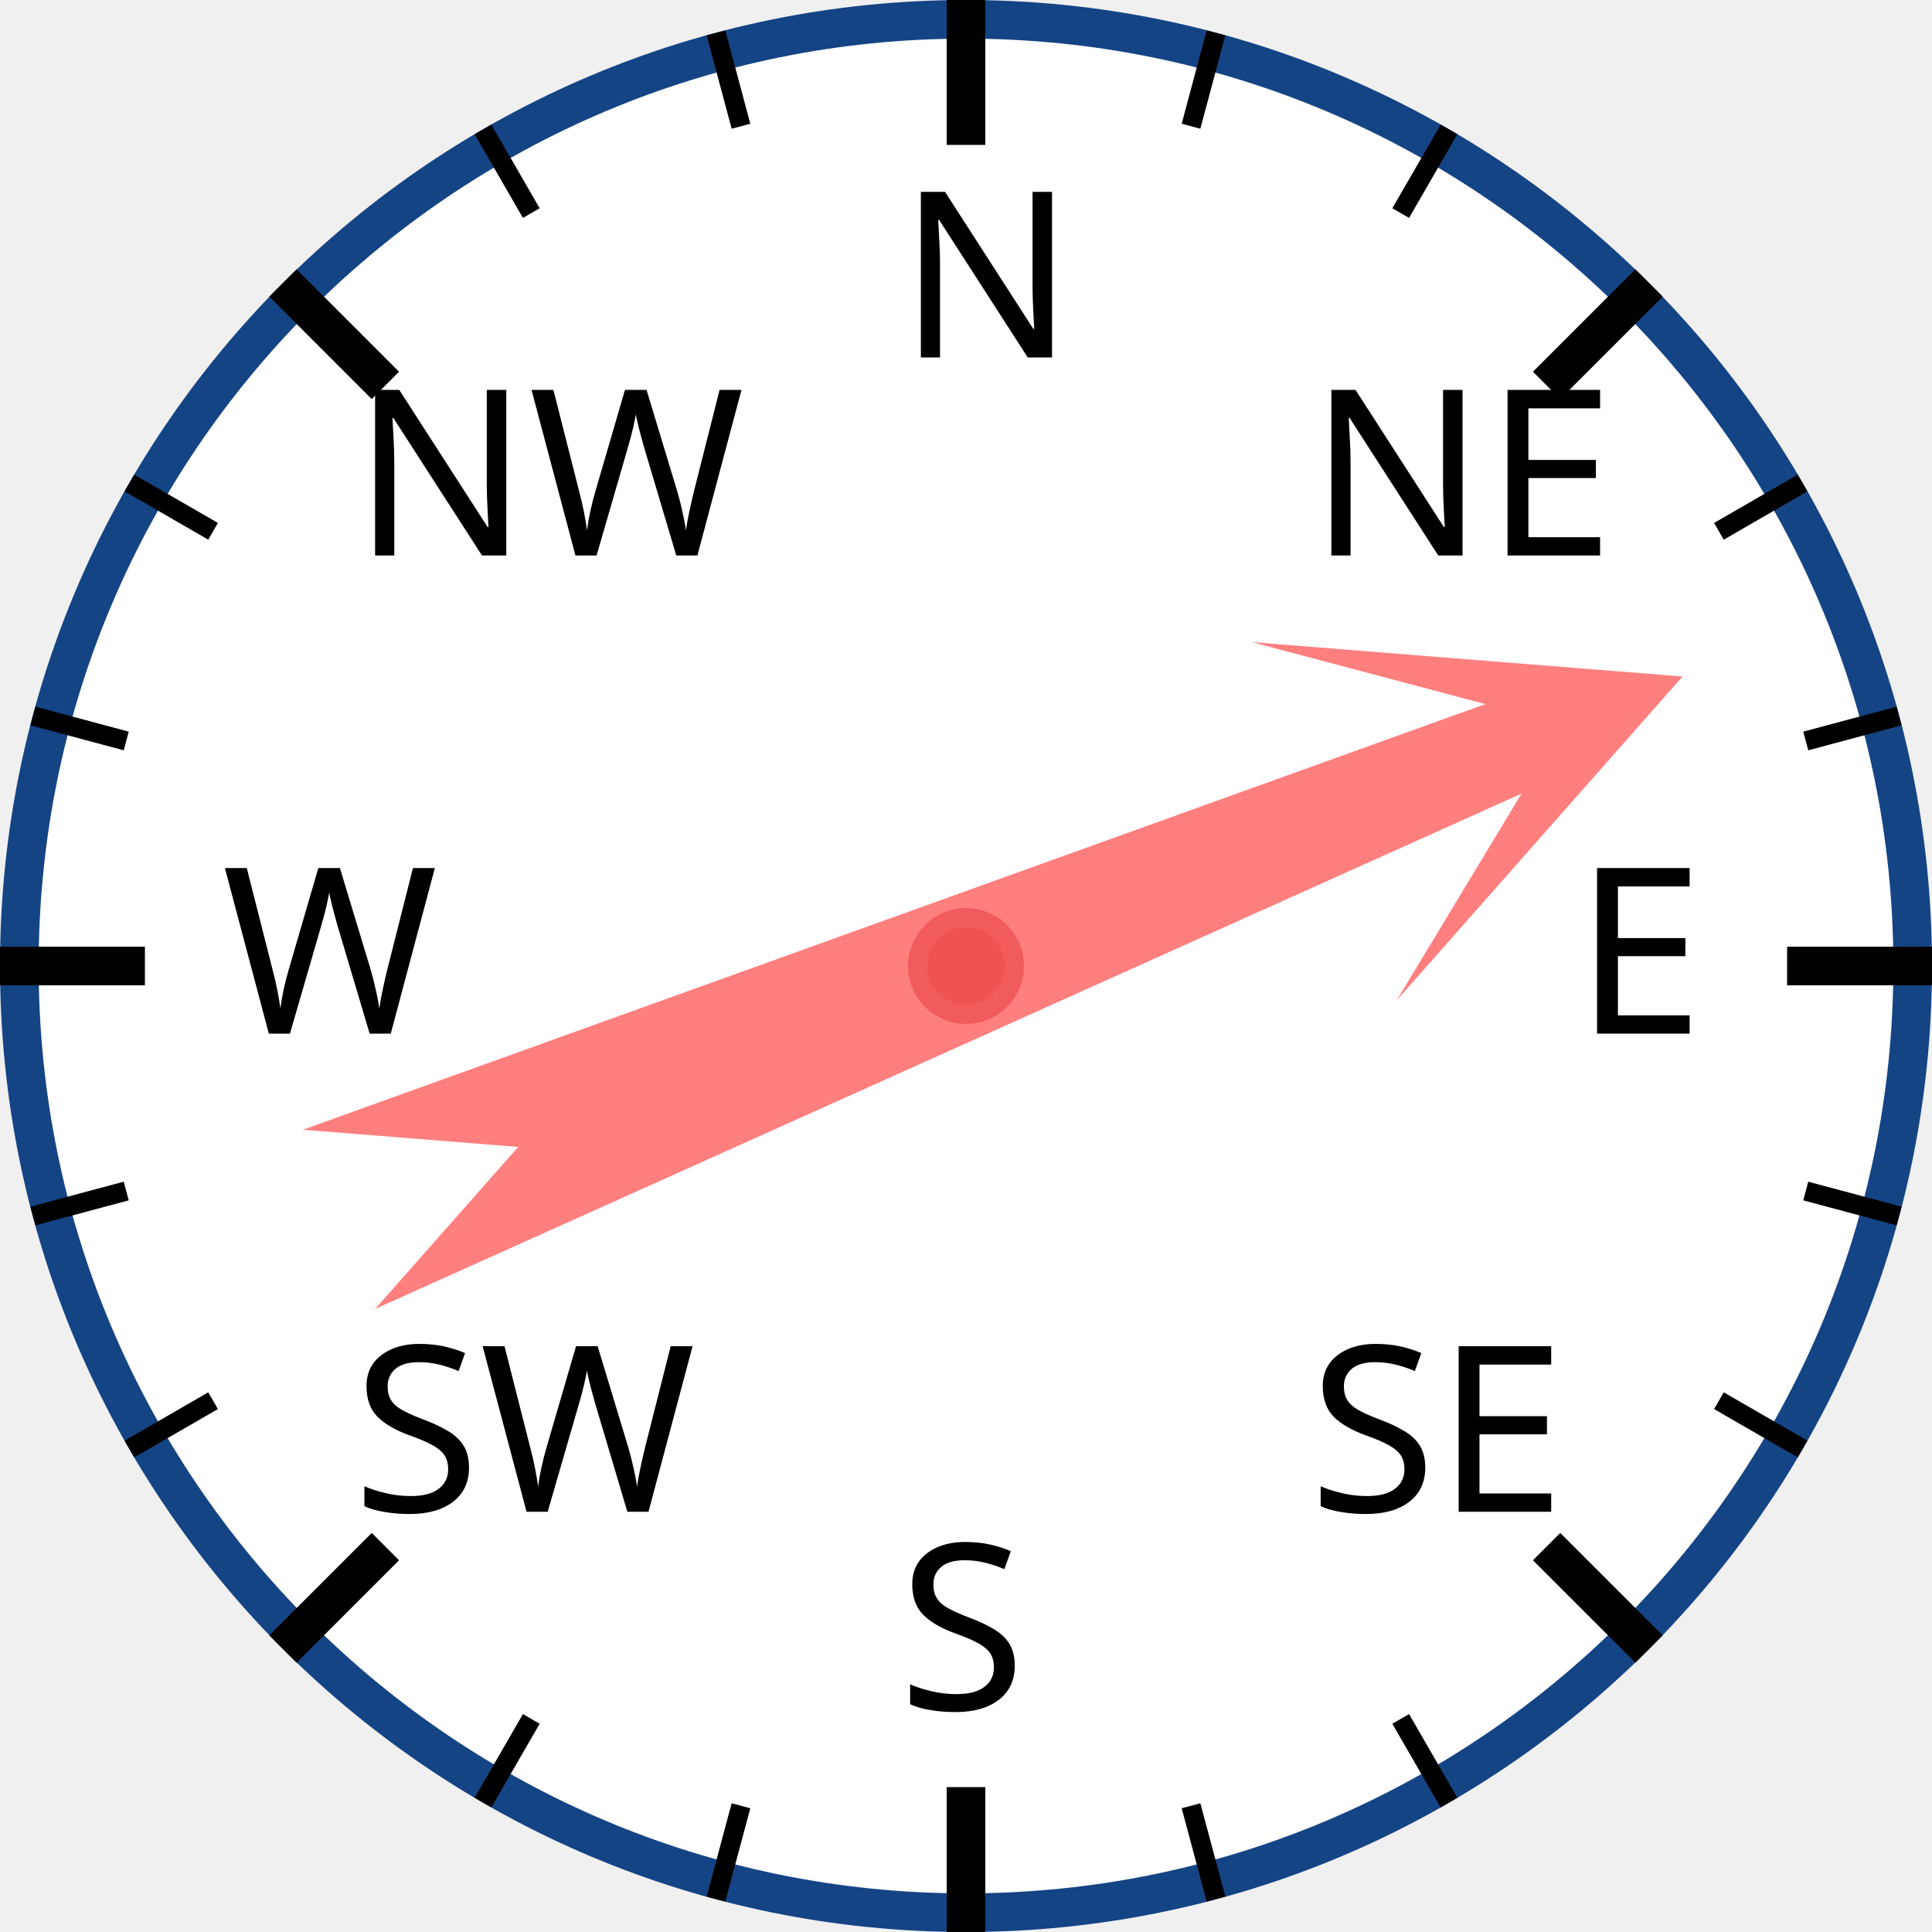
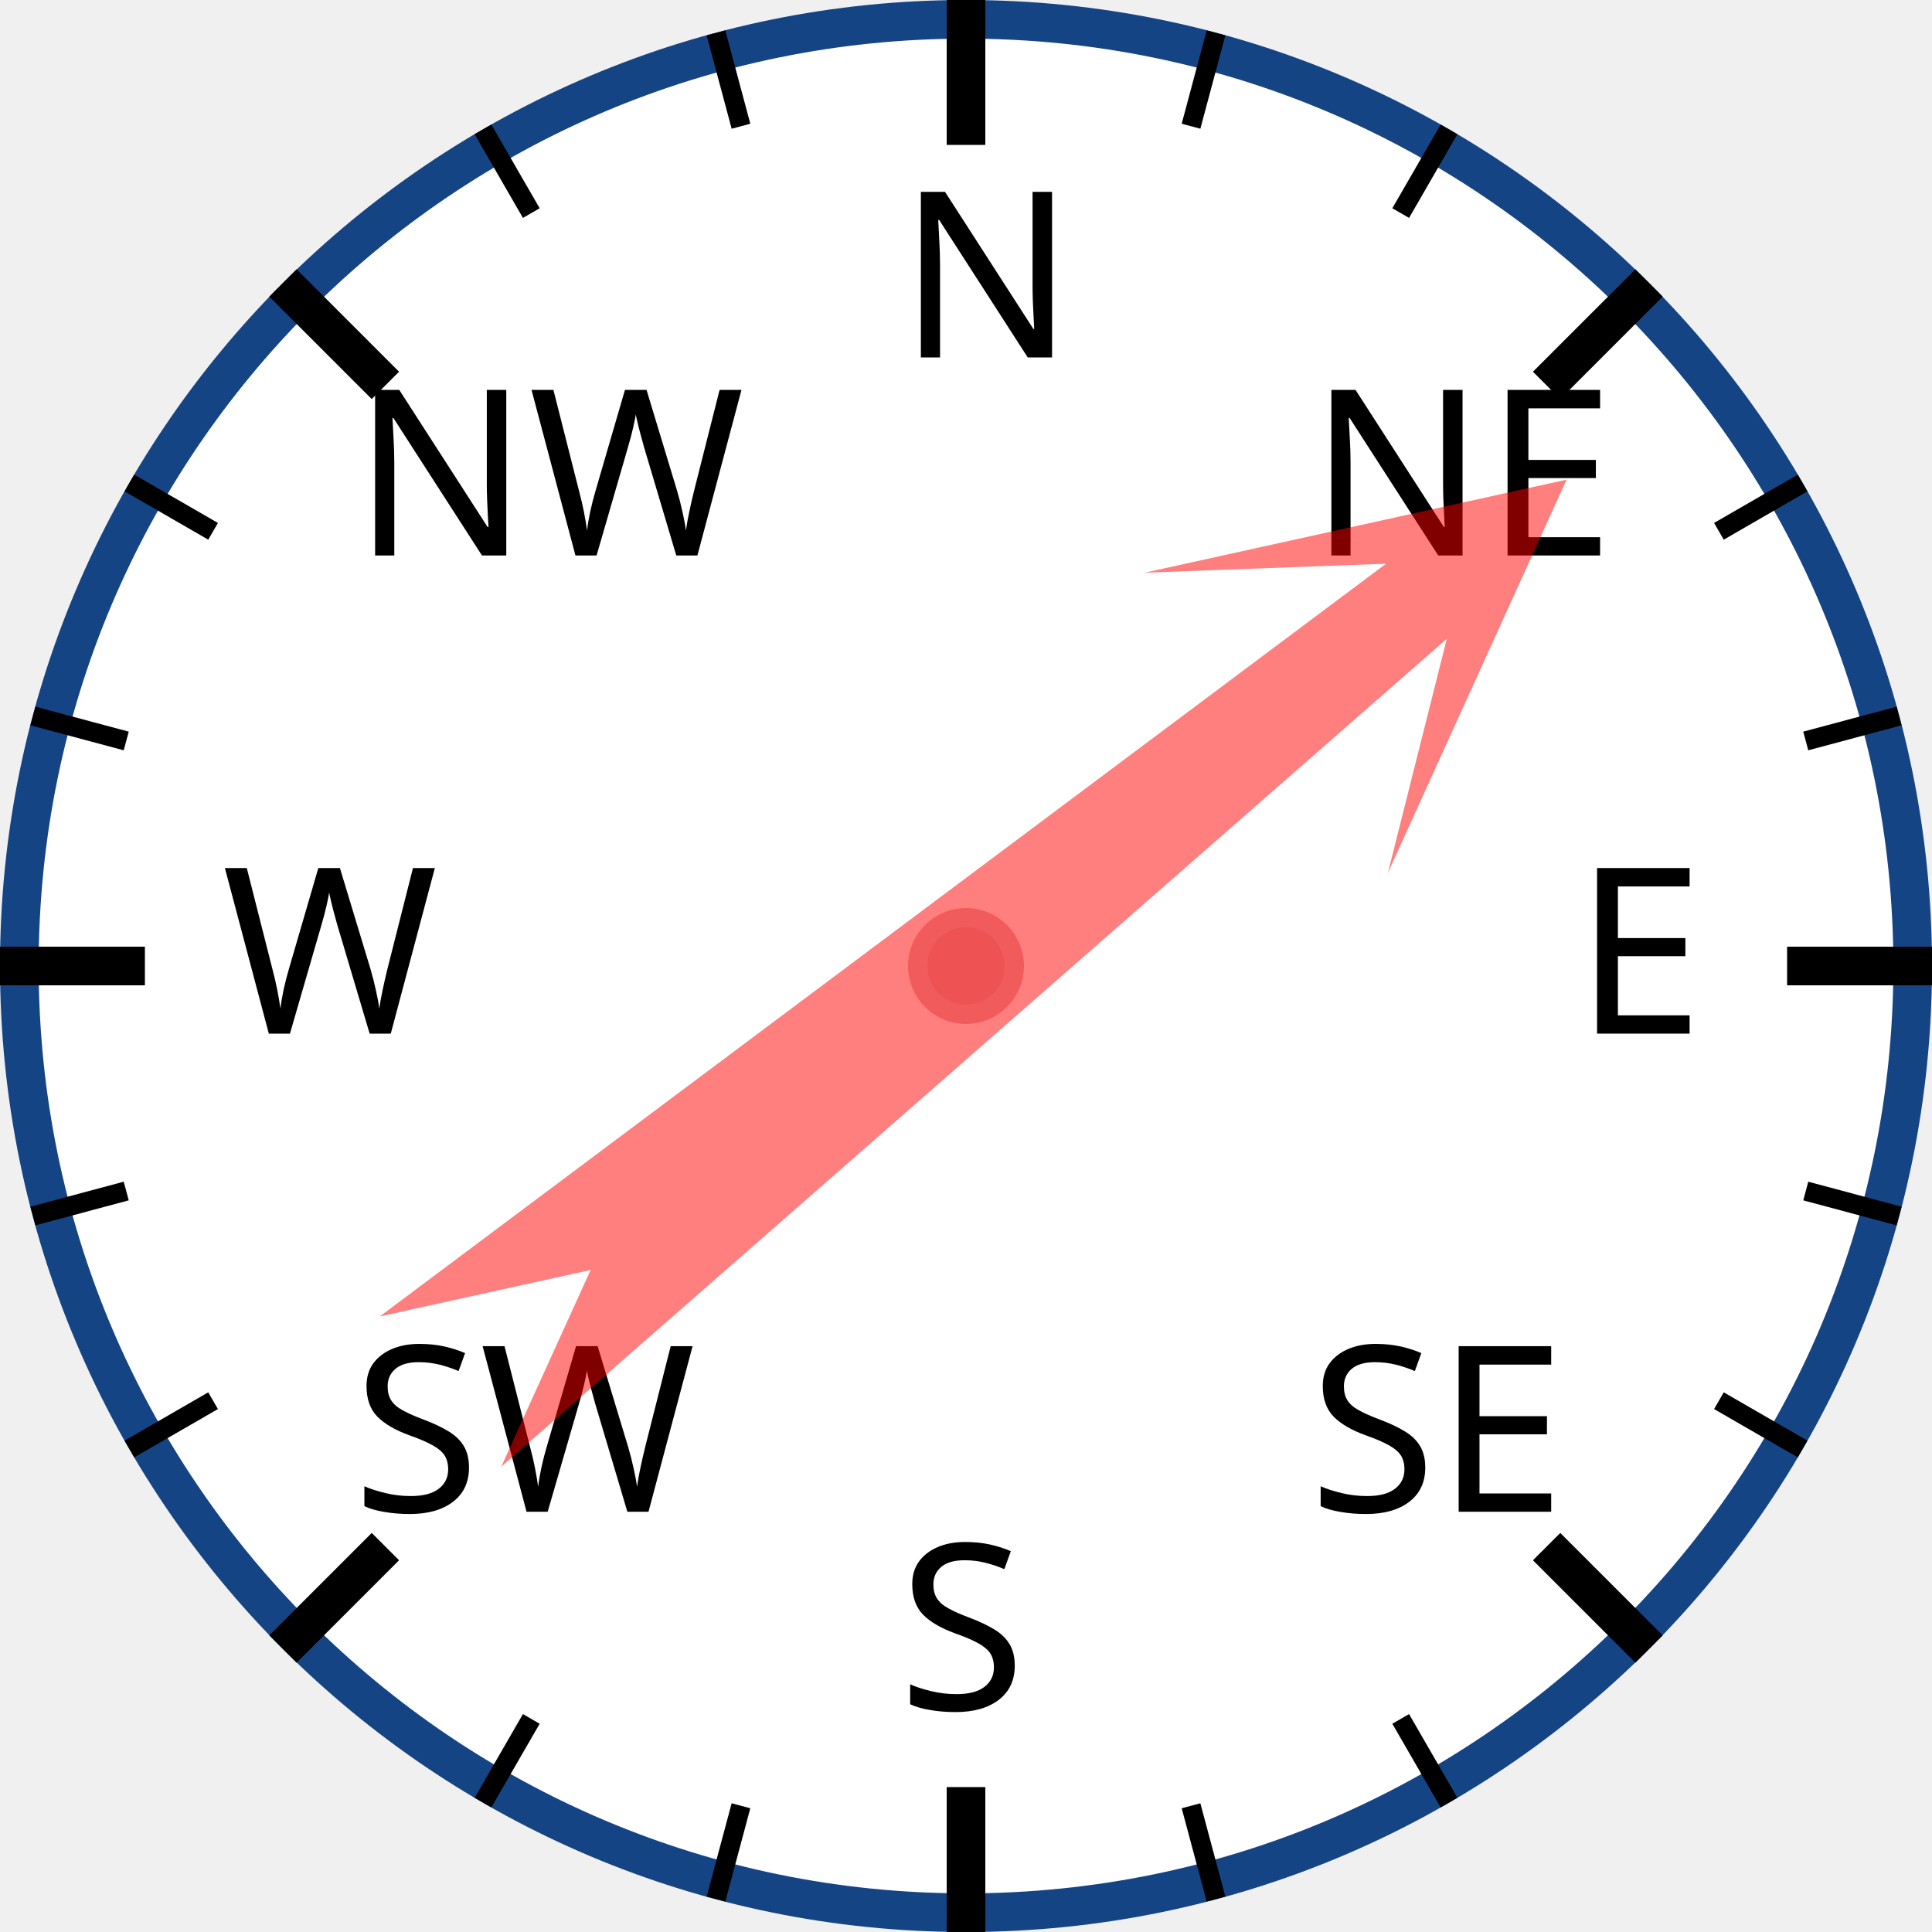
<svg xmlns="http://www.w3.org/2000/svg" width="120px" height="120px" viewBox="0 0 200 200">
  <circle cx="100" cy="100" r="98" style="fill: white; stroke: #154485; stroke-width: 4;" />
  <text x="93.0" y="37.0" style="font-family: sans-serif; font-size: 18pt;">N</text>
  <line x1="100.0" y1="0.0" x2="100.0" y2="15.0" style="stroke: black; stroke-width: 4;" />
  <line x1="74.118" y1="3.407" x2="76.706" y2="13.067" style="stroke: black; stroke-width: 2;" />
  <line x1="50" y1="13.397" x2="55" y2="22.058" style="stroke: black; stroke-width: 2;" />
  <text x="36.503" y="57.503" style="font-family: sans-serif; font-size: 18pt;">NW</text>
  <line x1="29.289" y1="29.289" x2="39.896" y2="39.896" style="stroke: black; stroke-width: 4;" />
  <line x1="13.397" y1="50" x2="22.058" y2="55" style="stroke: black; stroke-width: 2;" />
  <line x1="3.407" y1="74.118" x2="13.067" y2="76.706" style="stroke: black; stroke-width: 2;" />
  <text x="23.0" y="107.0" style="font-family: sans-serif; font-size: 18pt;">W</text>
  <line x1="0.0" y1="100.0" x2="15.0" y2="100.0" style="stroke: black; stroke-width: 4;" />
  <line x1="3.407" y1="125.882" x2="13.067" y2="123.294" style="stroke: black; stroke-width: 2;" />
  <line x1="13.397" y1="150" x2="22.058" y2="145" style="stroke: black; stroke-width: 2;" />
  <text x="36.503" y="156.497" style="font-family: sans-serif; font-size: 18pt;">SW</text>
  <line x1="29.289" y1="170.711" x2="39.896" y2="160.104" style="stroke: black; stroke-width: 4;" />
  <line x1="50" y1="186.603" x2="55" y2="177.942" style="stroke: black; stroke-width: 2;" />
  <line x1="74.118" y1="196.593" x2="76.706" y2="186.933" style="stroke: black; stroke-width: 2;" />
  <text x="93" y="177.0" style="font-family: sans-serif; font-size: 18pt;">S</text>
  <line x1="100" y1="200.0" x2="100" y2="185.0" style="stroke: black; stroke-width: 4;" />
  <line x1="125.882" y1="196.593" x2="123.294" y2="186.933" style="stroke: black; stroke-width: 2;" />
  <line x1="150.0" y1="186.603" x2="145.0" y2="177.942" style="stroke: black; stroke-width: 2;" />
  <text x="135.497" y="156.497" style="font-family: sans-serif; font-size: 18pt;">SE</text>
  <line x1="170.711" y1="170.711" x2="160.104" y2="160.104" style="stroke: black; stroke-width: 4;" />
  <line x1="186.603" y1="150" x2="177.942" y2="145" style="stroke: black; stroke-width: 2;" />
  <line x1="196.593" y1="125.882" x2="186.933" y2="123.294" style="stroke: black; stroke-width: 2;" />
  <text x="163.0" y="107" style="font-family: sans-serif; font-size: 18pt;">E</text>
  <line x1="200.0" y1="100" x2="185.0" y2="100" style="stroke: black; stroke-width: 4;" />
  <line x1="196.593" y1="74.118" x2="186.933" y2="76.706" style="stroke: black; stroke-width: 2;" />
  <line x1="186.603" y1="50" x2="177.942" y2="55" style="stroke: black; stroke-width: 2;" />
  <text x="135.497" y="57.503" style="font-family: sans-serif; font-size: 18pt;">NE</text>
  <line x1="170.711" y1="29.289" x2="160.104" y2="39.896" style="stroke: black; stroke-width: 4;" />
  <line x1="150" y1="13.397" x2="145" y2="22.058" style="stroke: black; stroke-width: 2;" />
  <line x1="125.882" y1="3.407" x2="123.294" y2="13.067" style="stroke: black; stroke-width: 2;" />
-   <polygon points="100 20 120 60 105 40 110 170 100 150 90 170 95 40 80 60" style="fill: red; fill-opacity: 0.5;" transform="rotate(68,100,100)" />
+   <polygon points="100 20 120 60 105 40 110 170 100 150 90 170 95 40 80 60" style="fill: red; fill-opacity: 0.5;" transform="rotate(51,100,100)" />
  <circle cx="100" cy="100" r="5" style="fill: #EE5252; stroke: #F25B5B; stroke-width: 2;" />
</svg>
